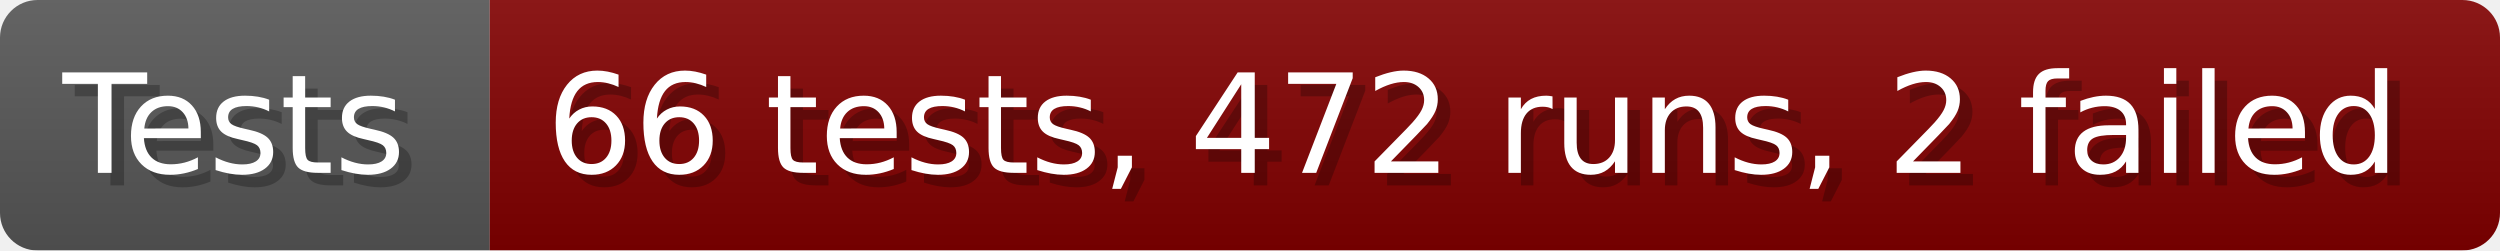
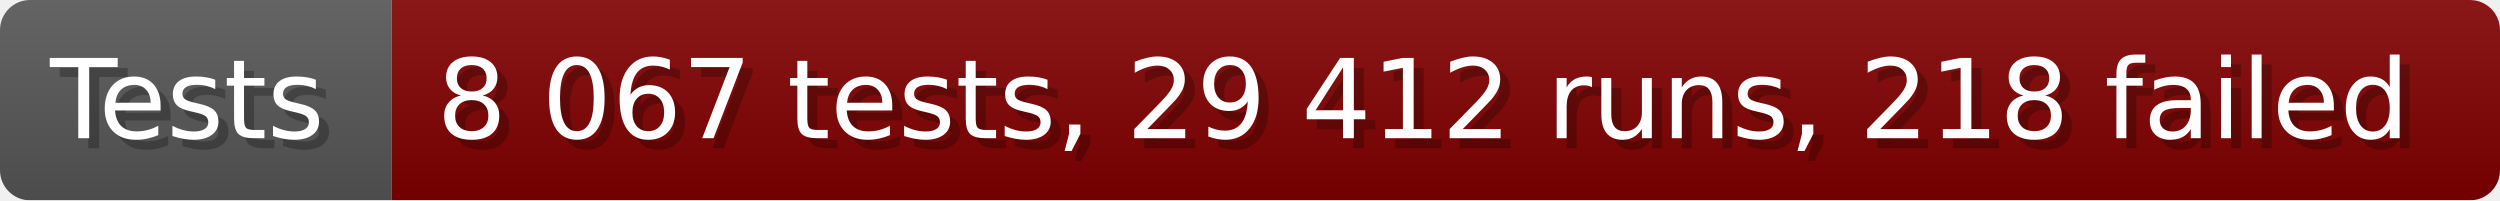
- <svg xmlns="http://www.w3.org/2000/svg" width="199.6" height="20" viewBox="0 0 1996 200" role="img" aria-label="Tests: 66 tests, 472 runs, 2 failed">
+ <svg xmlns="http://www.w3.org/2000/svg" width="249.6" height="20" viewBox="0 0 2496 200" role="img" aria-label="Tests: 8 067 tests, 29 412 runs, 218 failed">
  <linearGradient id="a" x2="0" y2="100%">
    <stop offset="0" stop-opacity=".1" stop-color="#EEE" />
    <stop offset="1" stop-opacity=".1" />
  </linearGradient>
  <mask id="m">
-     <rect width="1996" height="200" rx="30" fill="#FFF" />
+     <rect width="2496" height="200" rx="30" fill="#FFF" />
  </mask>
  <g mask="url(#m)">
    <rect width="391" height="200" fill="#555" />
-     <rect width="1605" height="200" fill="#800000" x="391" />
-     <rect width="1996" height="200" fill="url(#a)" />
+     <rect width="2105" height="200" fill="#800000" x="391" />
+     <rect width="2496" height="200" fill="url(#a)" />
  </g>
  <g aria-hidden="true" fill="#fff" text-anchor="start" font-family="Verdana,DejaVu Sans,sans-serif" font-size="110">
    <text x="60" y="148" textLength="291" fill="#000" opacity="0.25">Tests</text>
    <text x="50" y="138" textLength="291">Tests</text>
-     <text x="446" y="148" textLength="1505" fill="#000" opacity="0.25">66 tests, 472 runs, 2 failed</text>
-     <text x="436" y="138" textLength="1505">66 tests, 472 runs, 2 failed</text>
+     <text x="446" y="148" textLength="2005" fill="#000" opacity="0.25">8 067 tests, 29 412 runs, 218 failed</text>
+     <text x="436" y="138" textLength="2005">8 067 tests, 29 412 runs, 218 failed</text>
  </g>
</svg>
